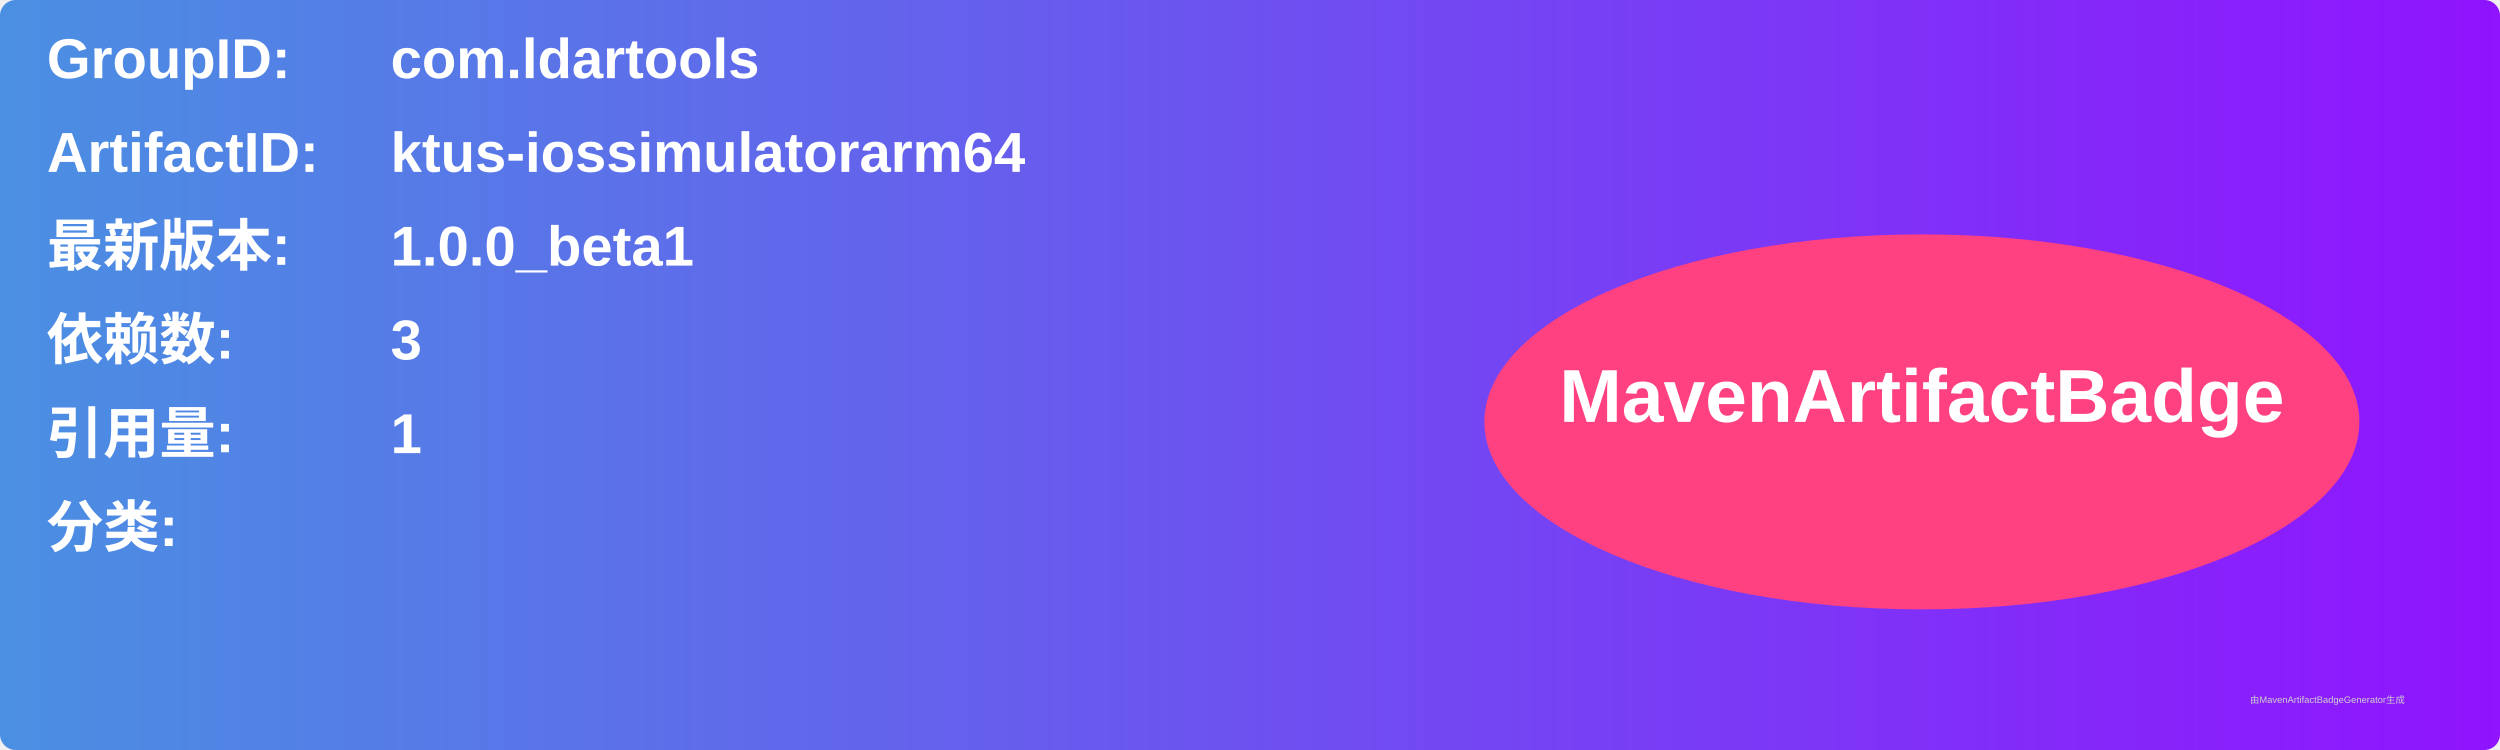
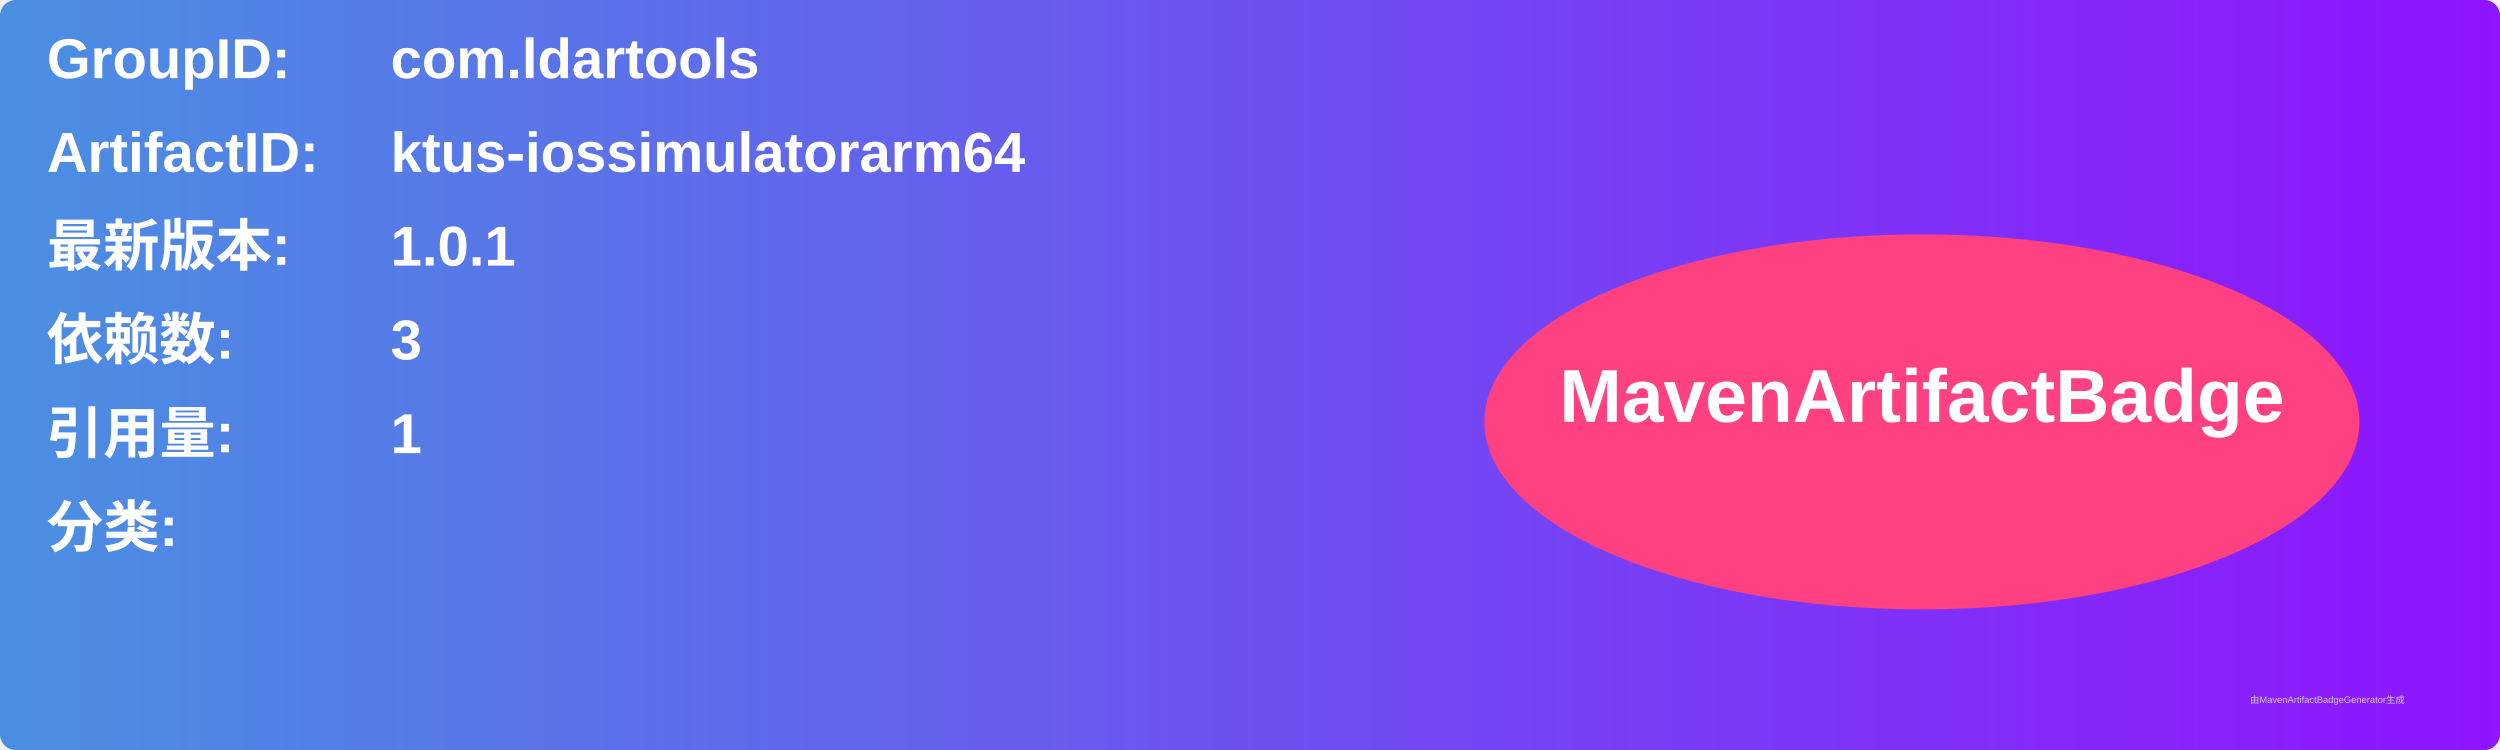
<svg xmlns="http://www.w3.org/2000/svg" width="800" height="240" viewBox="0 0 800 240">
  <linearGradient id="grad" x1="0%" y1="0%" x2="100%" y2="0%">
    <stop offset="0%" stop-color="#4a90e2" />
    <stop offset="100%" stop-color="#9013fe" />
  </linearGradient>
  <rect width="100%" height="100%" rx="5" ry="5" fill="url(#grad)" />
  <g transform="translate(15, 15)">
    <text x="0" y="10" font-family="Arial" font-size="18" fill="white" font-weight="bold" width="260">GroupID:</text>
    <text x="110" y="10" font-family="Arial" font-size="18" fill="white" font-weight="bold" width="460">com.ldartools</text>
    <text x="0" y="40" font-family="Arial" font-size="18" fill="white" font-weight="bold" width="260">ArtifactID:</text>
    <text x="110" y="40" font-family="Arial" font-size="18" fill="white" font-weight="bold" width="460">ktus-iossimulatorarm64</text>
    <text x="0" y="70" font-family="Arial" font-size="18" fill="white" font-weight="bold">最新版本:</text>
    <text x="110" y="70" font-family="Arial" font-size="18" fill="white" font-weight="bold">
-       <tspan font-weight="bold">1.0.0_beta1</tspan>
+       <tspan font-weight="bold">1.0.1</tspan>
    </text>
    <text x="0" y="100" font-family="Arial" font-size="18" fill="white" font-weight="bold">依赖数: </text>
    <text x="110" y="100" font-family="Arial" font-size="18" fill="white">
      <tspan font-weight="bold">3</tspan>
    </text>
    <text x="0" y="130" font-family="Arial" font-size="18" fill="white" font-weight="bold">引用量: </text>
    <text x="110" y="130" font-family="Arial" font-size="18" fill="white">
      <tspan font-weight="bold">1</tspan>
    </text>
    <text x="0" y="160" font-family="Arial" font-size="18" fill="white" font-weight="bold">分类:</text>
    <text x="10" y="190" font-family="Arial" font-size="10" fill="white">
      <tspan font-weight="bold" />
    </text>
    <ellipse cx="600" cy="120" rx="140" ry="60" fill="#ff4081" />
    <text x="600" y="120" text-anchor="middle" font-family="Arial" font-size="24" fill="white" font-weight="bold">MavenArtifactBadge</text>
  </g>
  <text x="720" y="225" font-family="Arial" font-size="3" fill="#d0d0d0">由MavenArtifactBadgeGenerator生成</text>
</svg>
